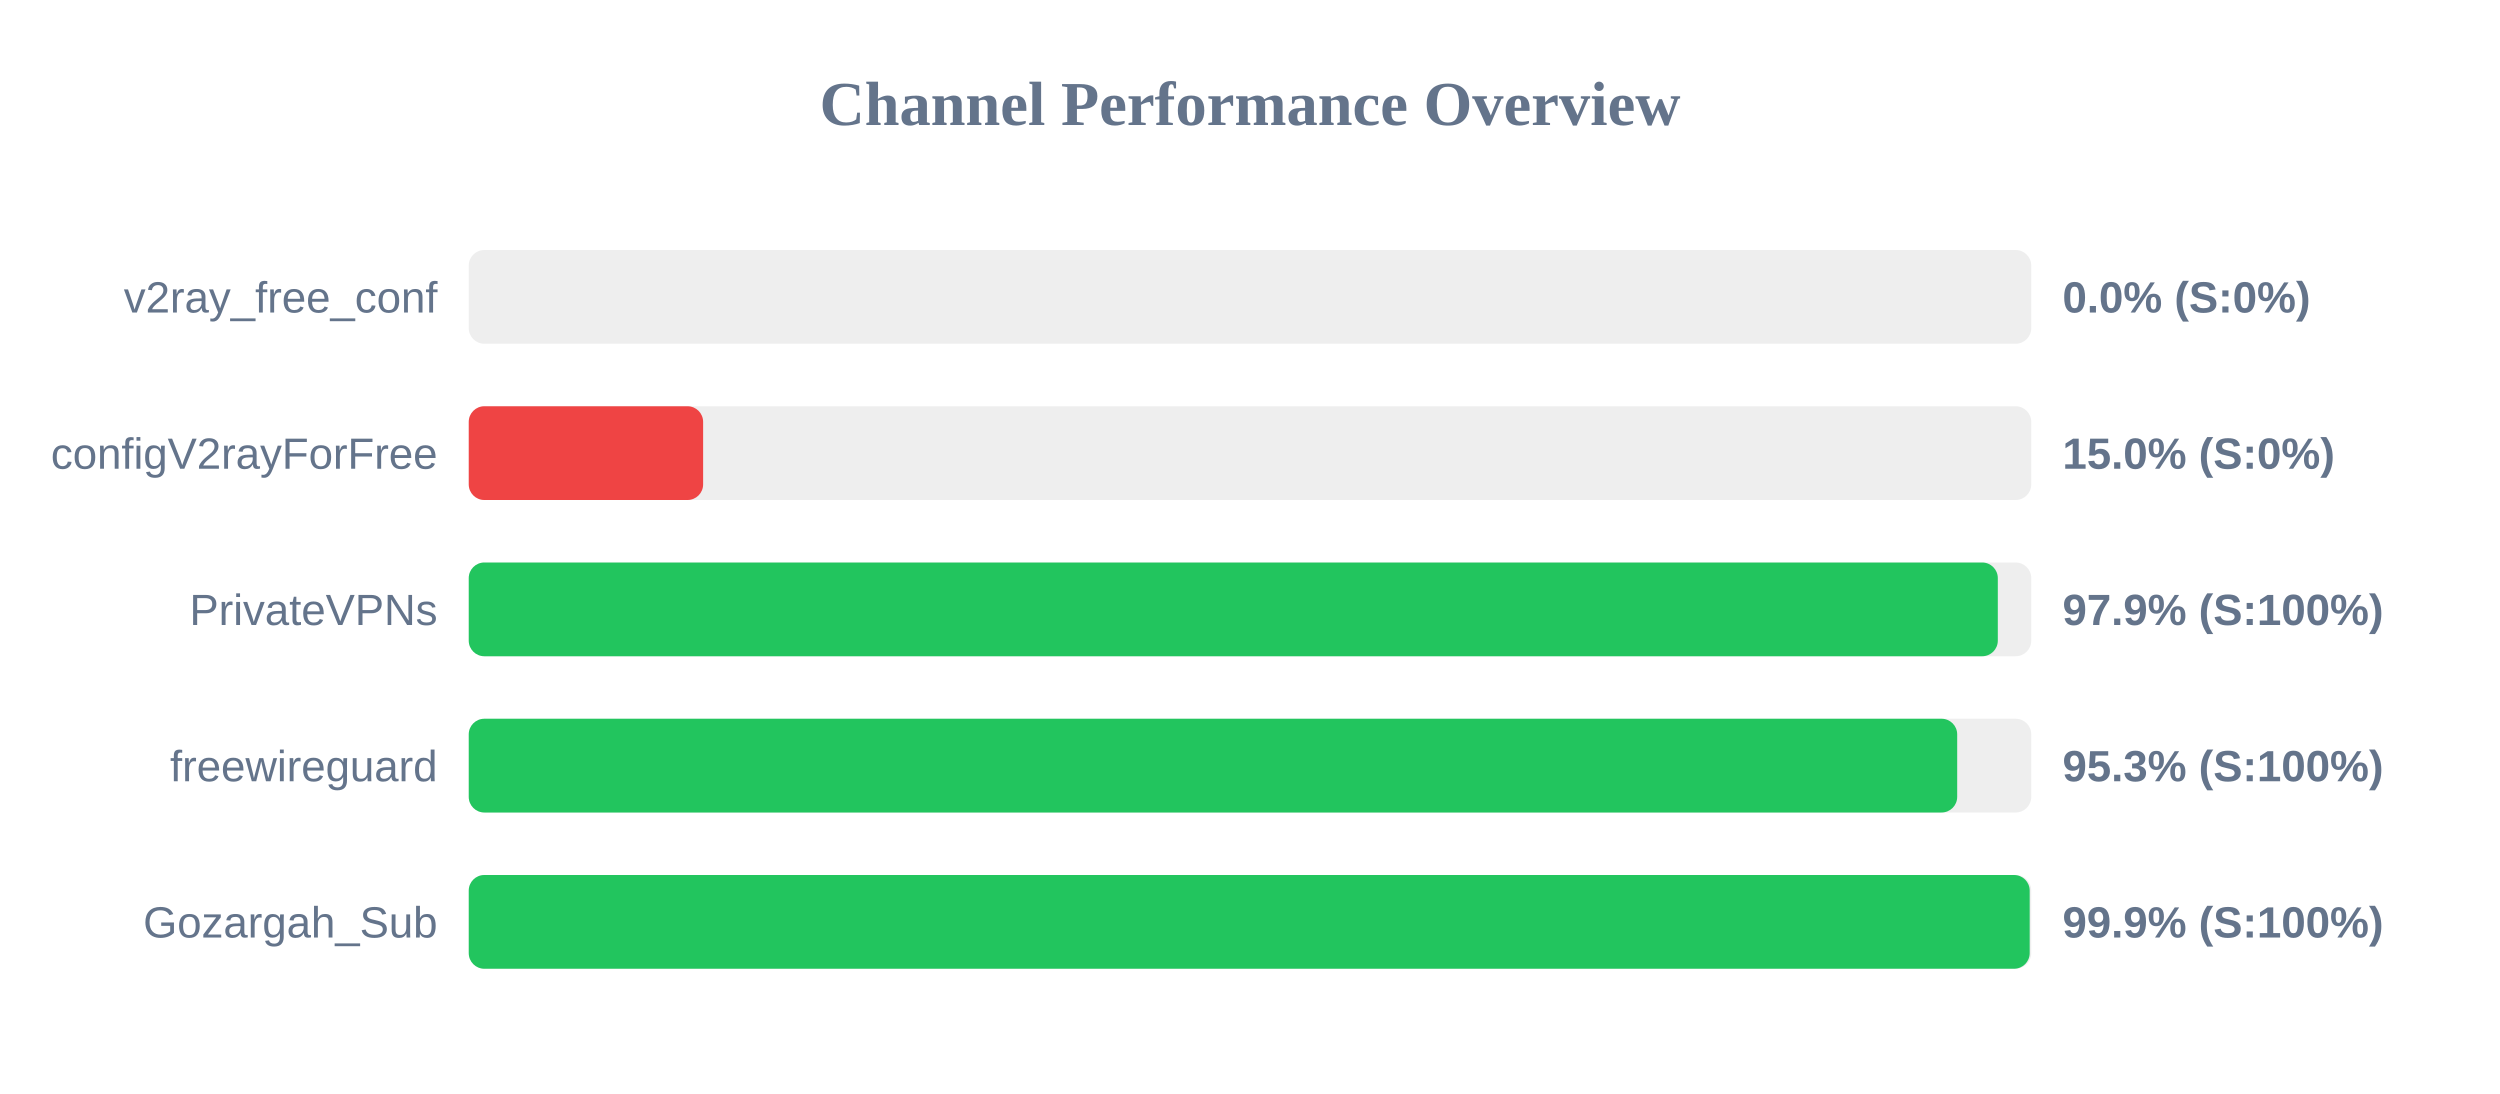
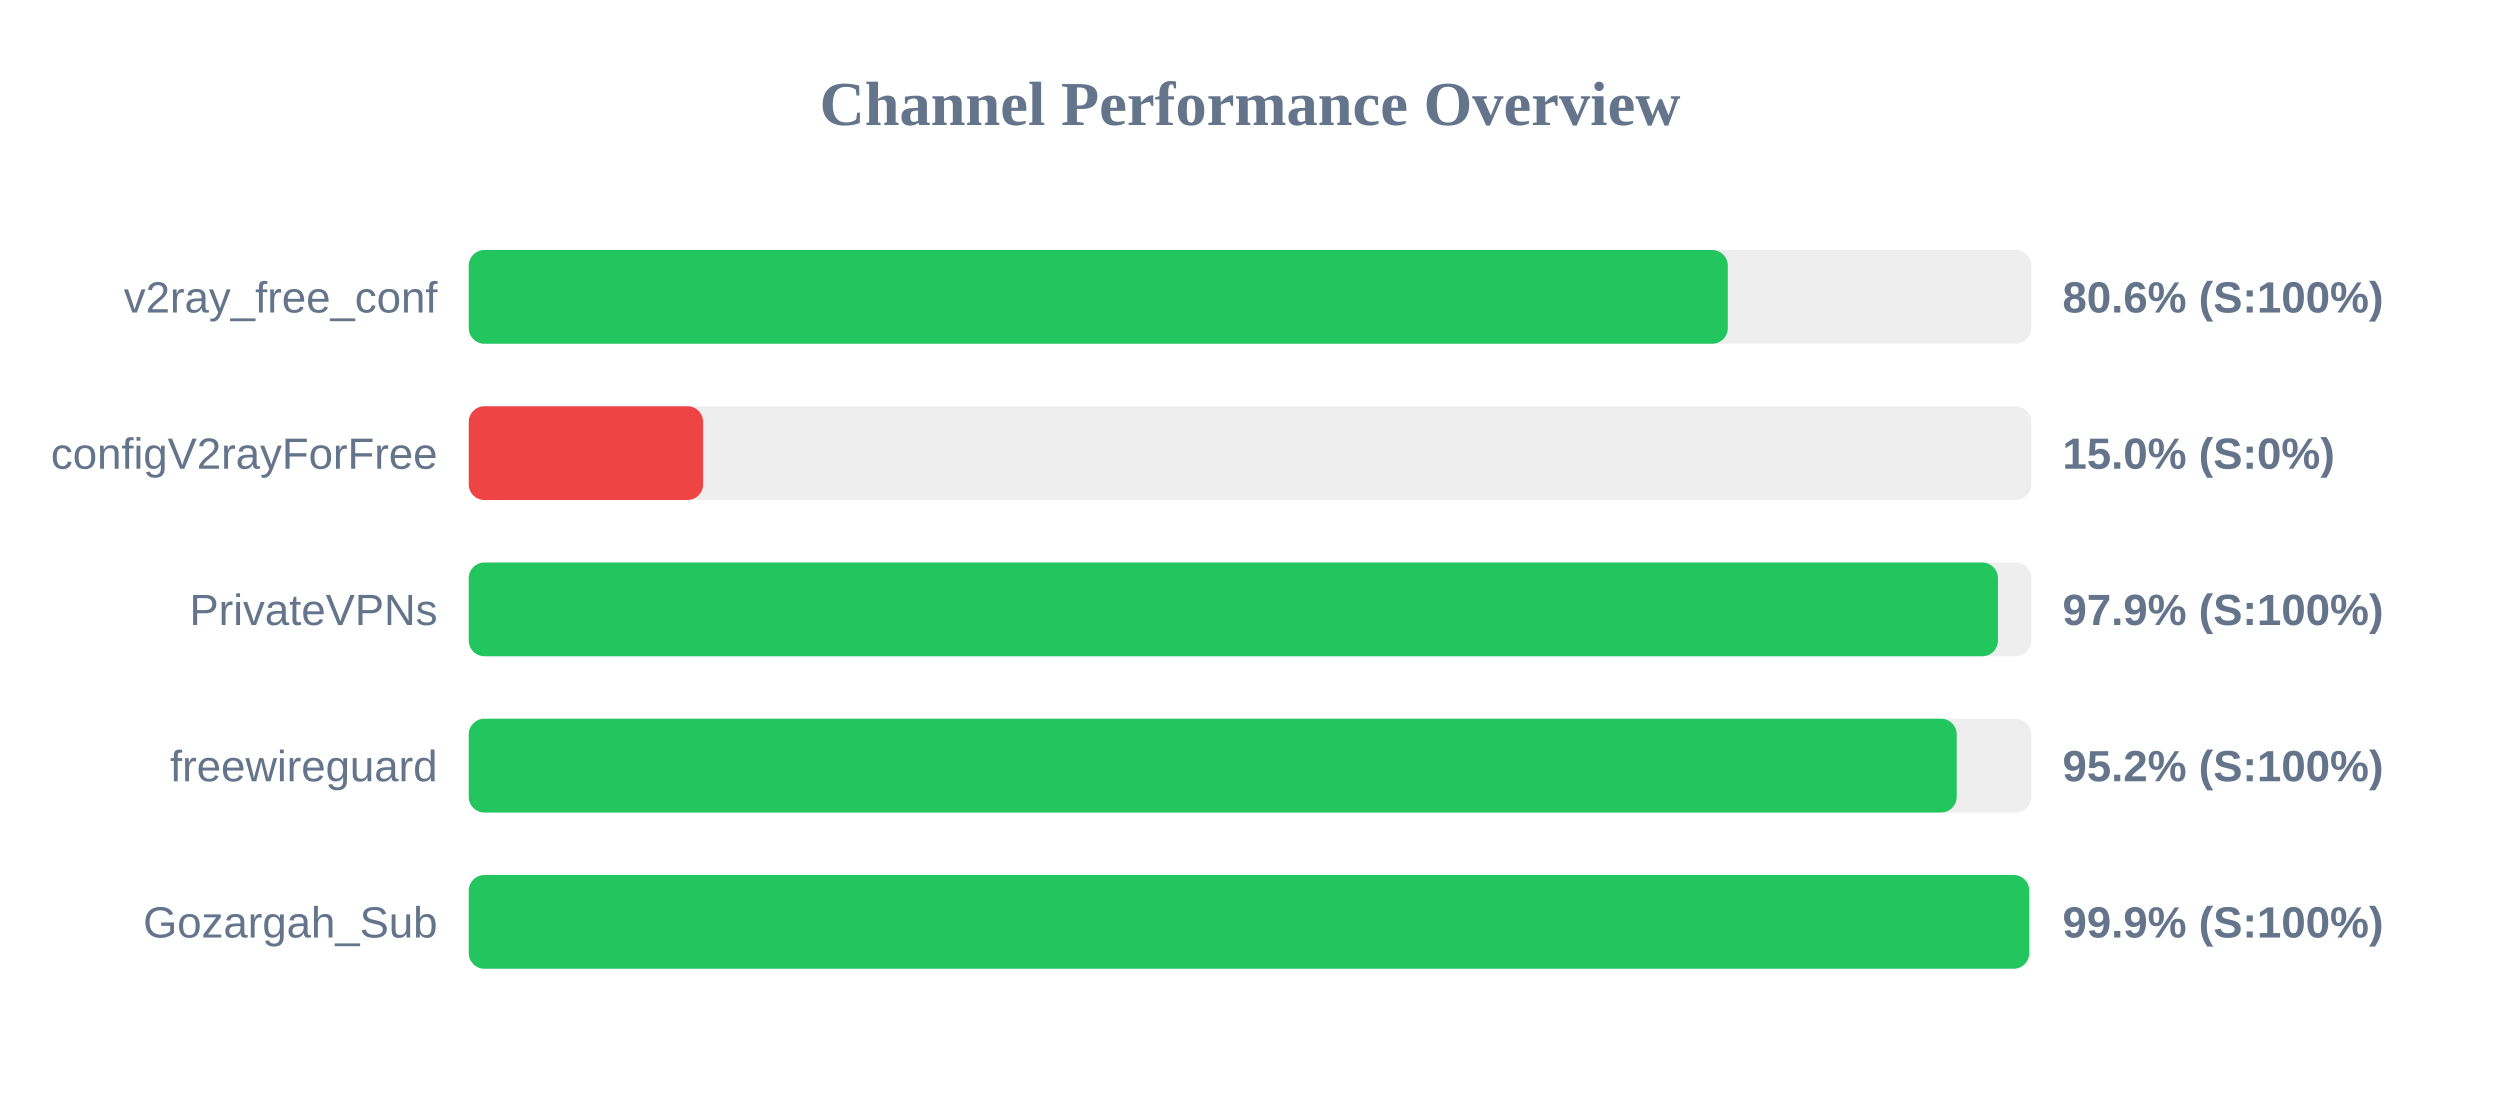
<svg xmlns="http://www.w3.org/2000/svg" width="800" height="350" version="1.1">
  <style>
        .row { font: 14px Arial; fill: #64748b; }
        .score { font: bold 14px Arial; fill: #64748b; }
    </style>
  <text x="400" y="40" text-anchor="middle" font-size="20px" font-weight="bold" fill="#64748b">Channel Performance Overview</text>
  <rect x="150" y="80" width="500" height="30" fill="#eee" rx="5" />
-   <rect x="150" y="80" width="0.0" height="30" fill="#ef4444" rx="5" />
+   <rect x="150" y="80" width="402.9" height="30" fill="#22c55e" rx="5" />
  <text x="140" y="100" text-anchor="end" class="row">v2ray_free_conf</text>
-   <text x="660" y="100" text-anchor="start" class="score">0.0% (S:0%)</text>
+   <text x="660" y="100" text-anchor="start" class="score">80.6% (S:100%)</text>
  <rect x="150" y="130" width="500" height="30" fill="#eee" rx="5" />
  <rect x="150" y="130" width="75.0" height="30" fill="#ef4444" rx="5" />
  <text x="140" y="150" text-anchor="end" class="row">configV2rayForFree</text>
  <text x="660" y="150" text-anchor="start" class="score">15.0% (S:0%)</text>
  <rect x="150" y="180" width="500" height="30" fill="#eee" rx="5" />
-   <rect x="150" y="180" width="489.3" height="30" fill="#22c55e" rx="5" />
+   <rect x="150" y="180" width="489.35" height="30" fill="#22c55e" rx="5" />
  <text x="140" y="200" text-anchor="end" class="row">PrivateVPNs</text>
  <text x="660" y="200" text-anchor="start" class="score">97.9% (S:100%)</text>
  <rect x="150" y="230" width="500" height="30" fill="#eee" rx="5" />
-   <rect x="150" y="230" width="476.3" height="30" fill="#22c55e" rx="5" />
+   <rect x="150" y="230" width="476.15" height="30" fill="#22c55e" rx="5" />
  <text x="140" y="250" text-anchor="end" class="row">freewireguard</text>
-   <text x="660" y="250" text-anchor="start" class="score">95.3% (S:100%)</text>
+   <text x="660" y="250" text-anchor="start" class="score">95.2% (S:100%)</text>
  <rect x="150" y="280" width="500" height="30" fill="#eee" rx="5" />
-   <rect x="150" y="280" width="499.5" height="30" fill="#22c55e" rx="5" />
+   <rect x="150" y="280" width="499.35" height="30" fill="#22c55e" rx="5" />
  <text x="140" y="300" text-anchor="end" class="row">Gozargah_Sub</text>
  <text x="660" y="300" text-anchor="start" class="score">99.9% (S:100%)</text>
</svg>
